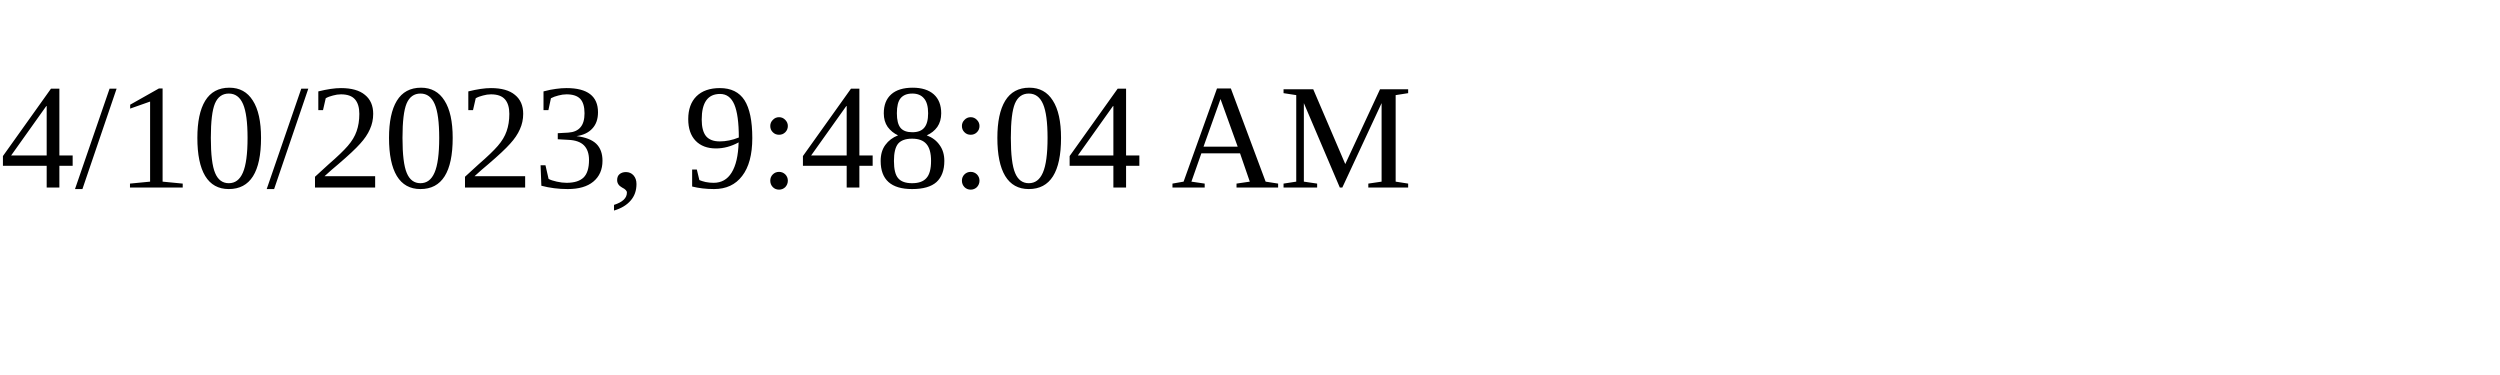
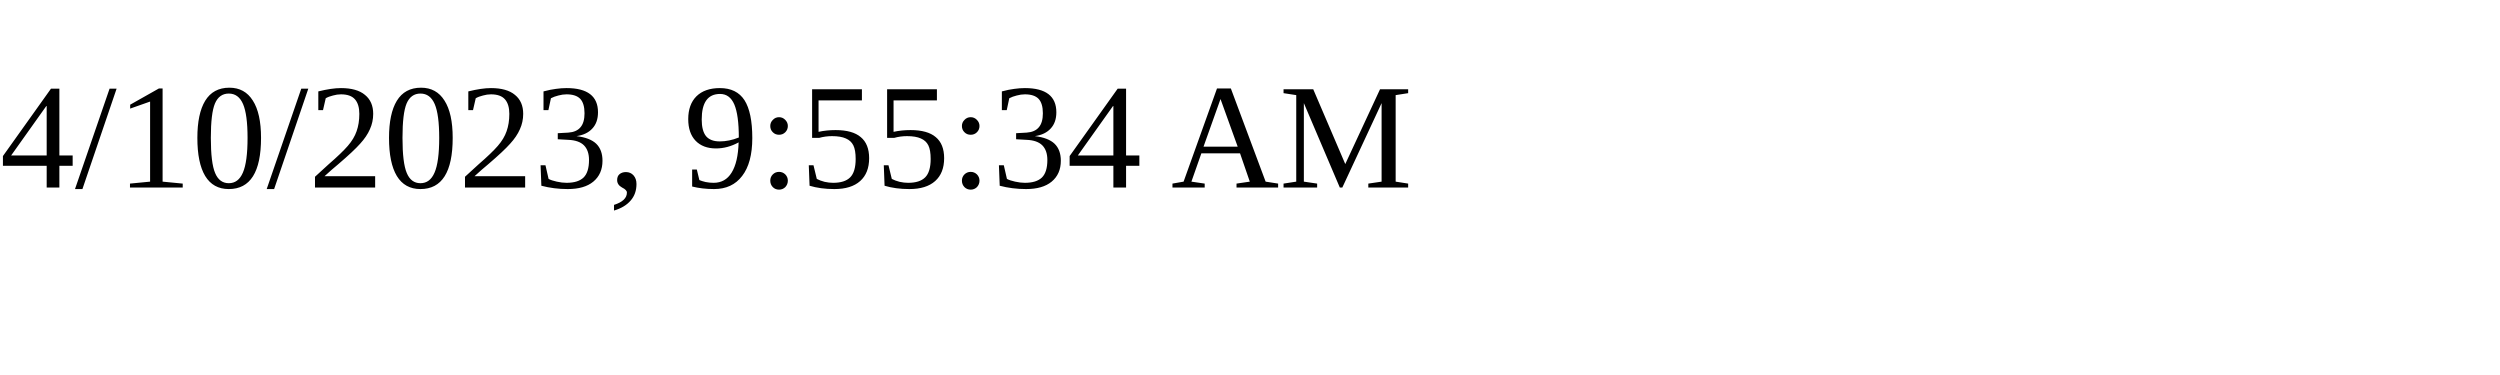
<svg xmlns="http://www.w3.org/2000/svg" height="30" width="200">
-   <text x="0" y="15">4/10/2023, 9:48:04 AM</text>
+   <text x="0" y="15">4/10/2023, 9:55:34 AM</text>
</svg>
